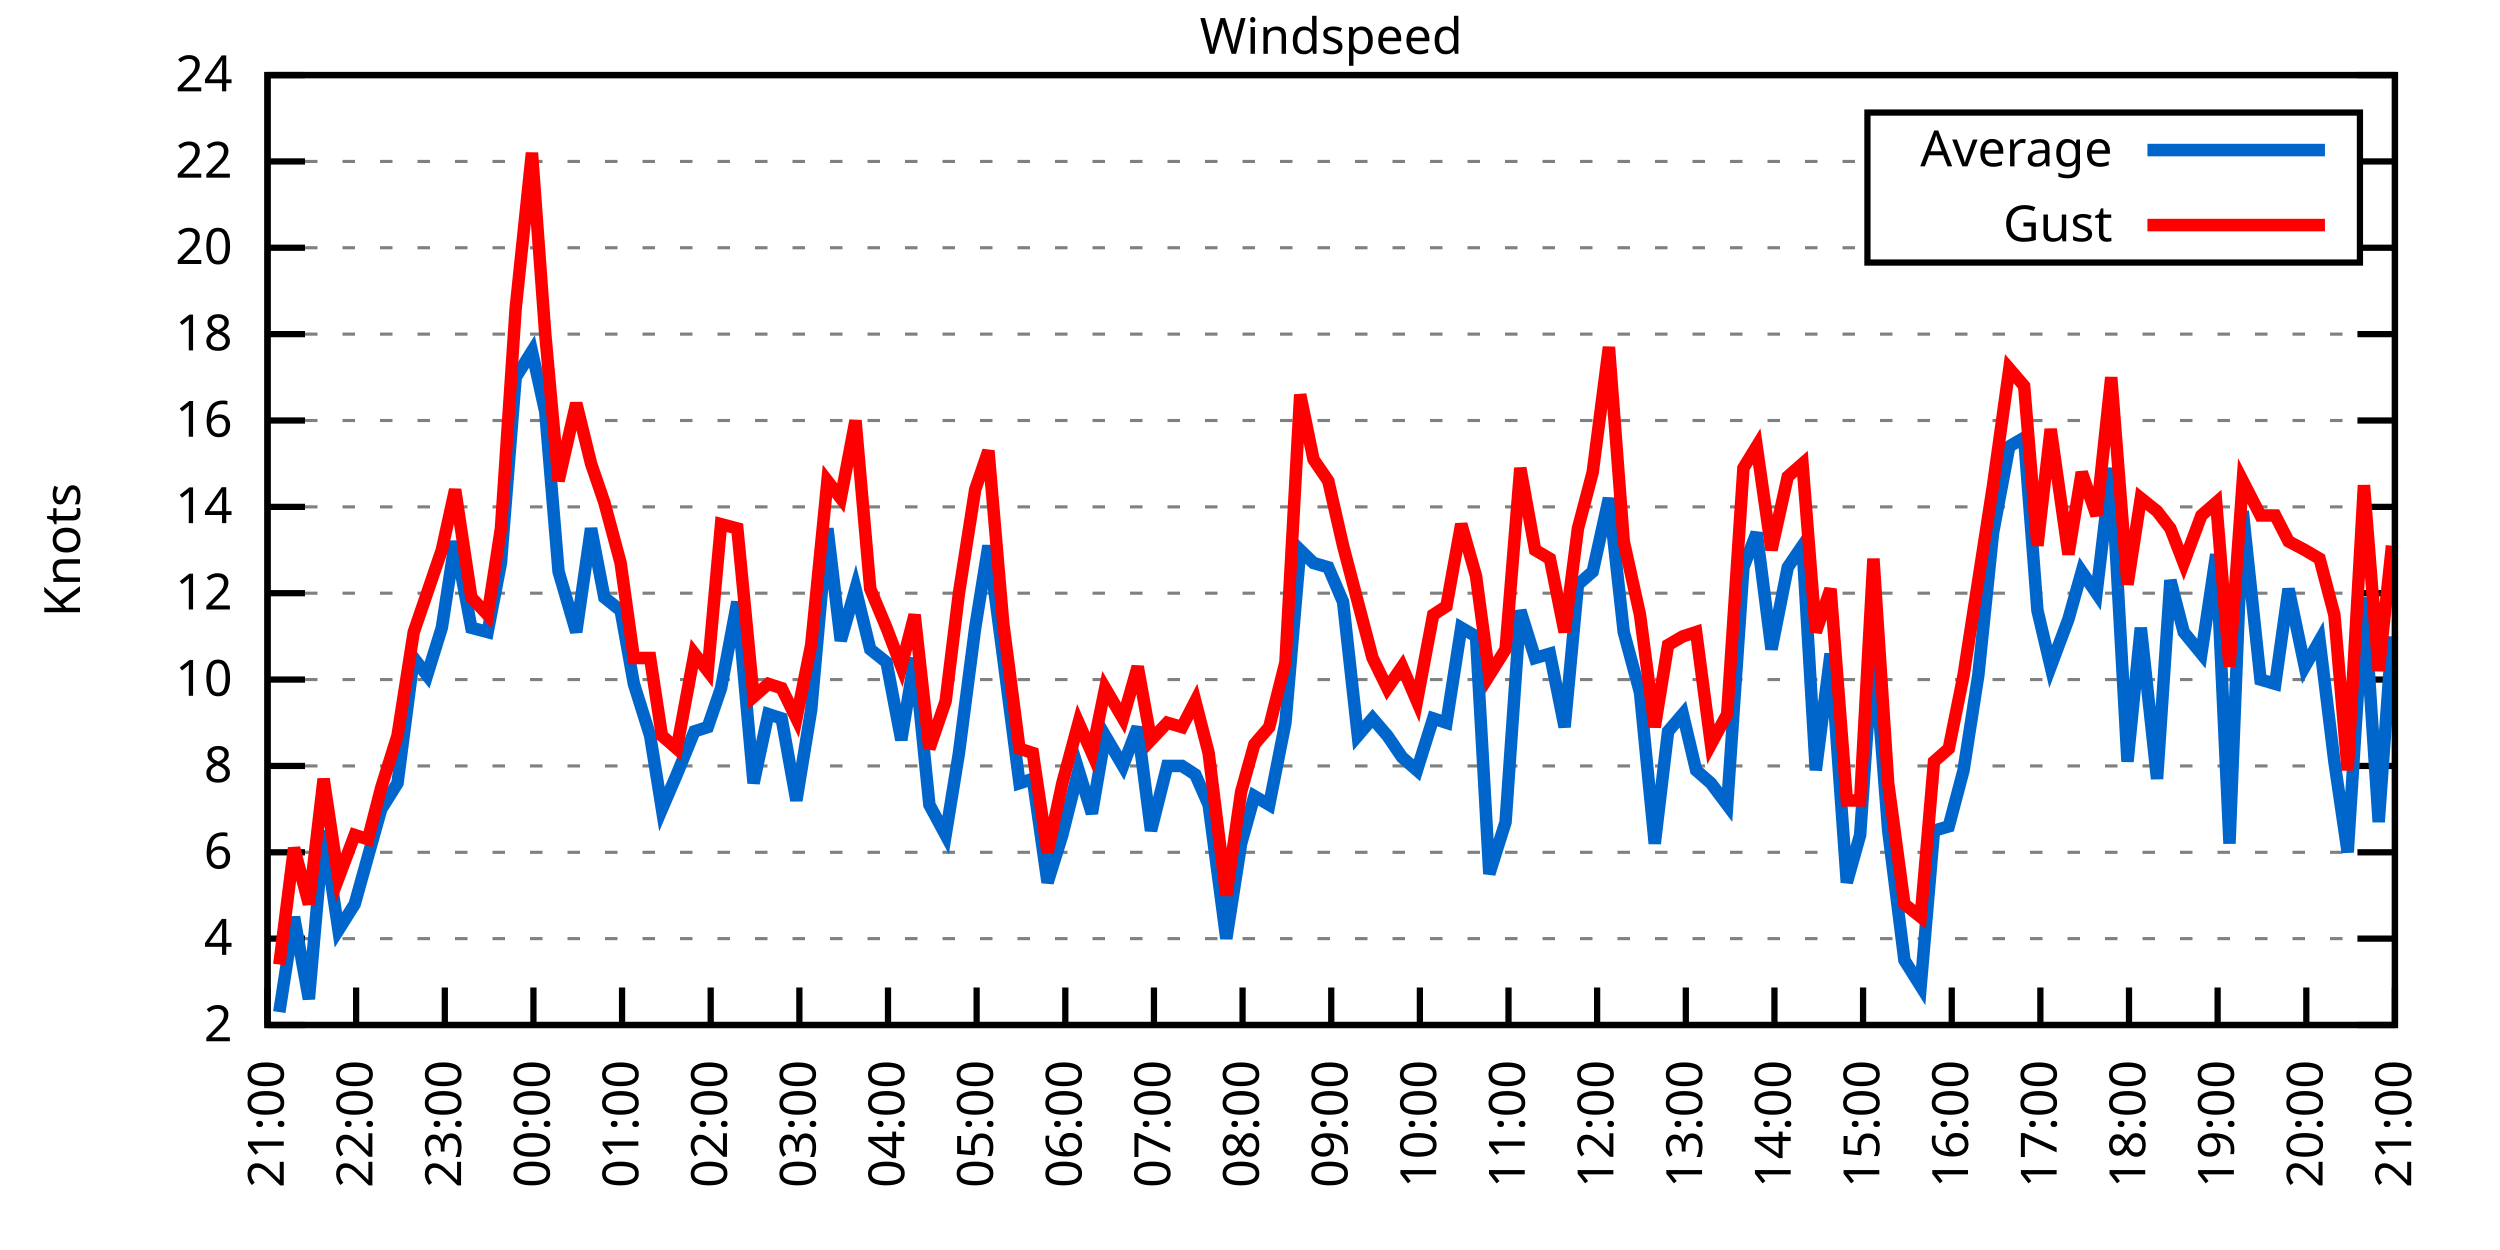
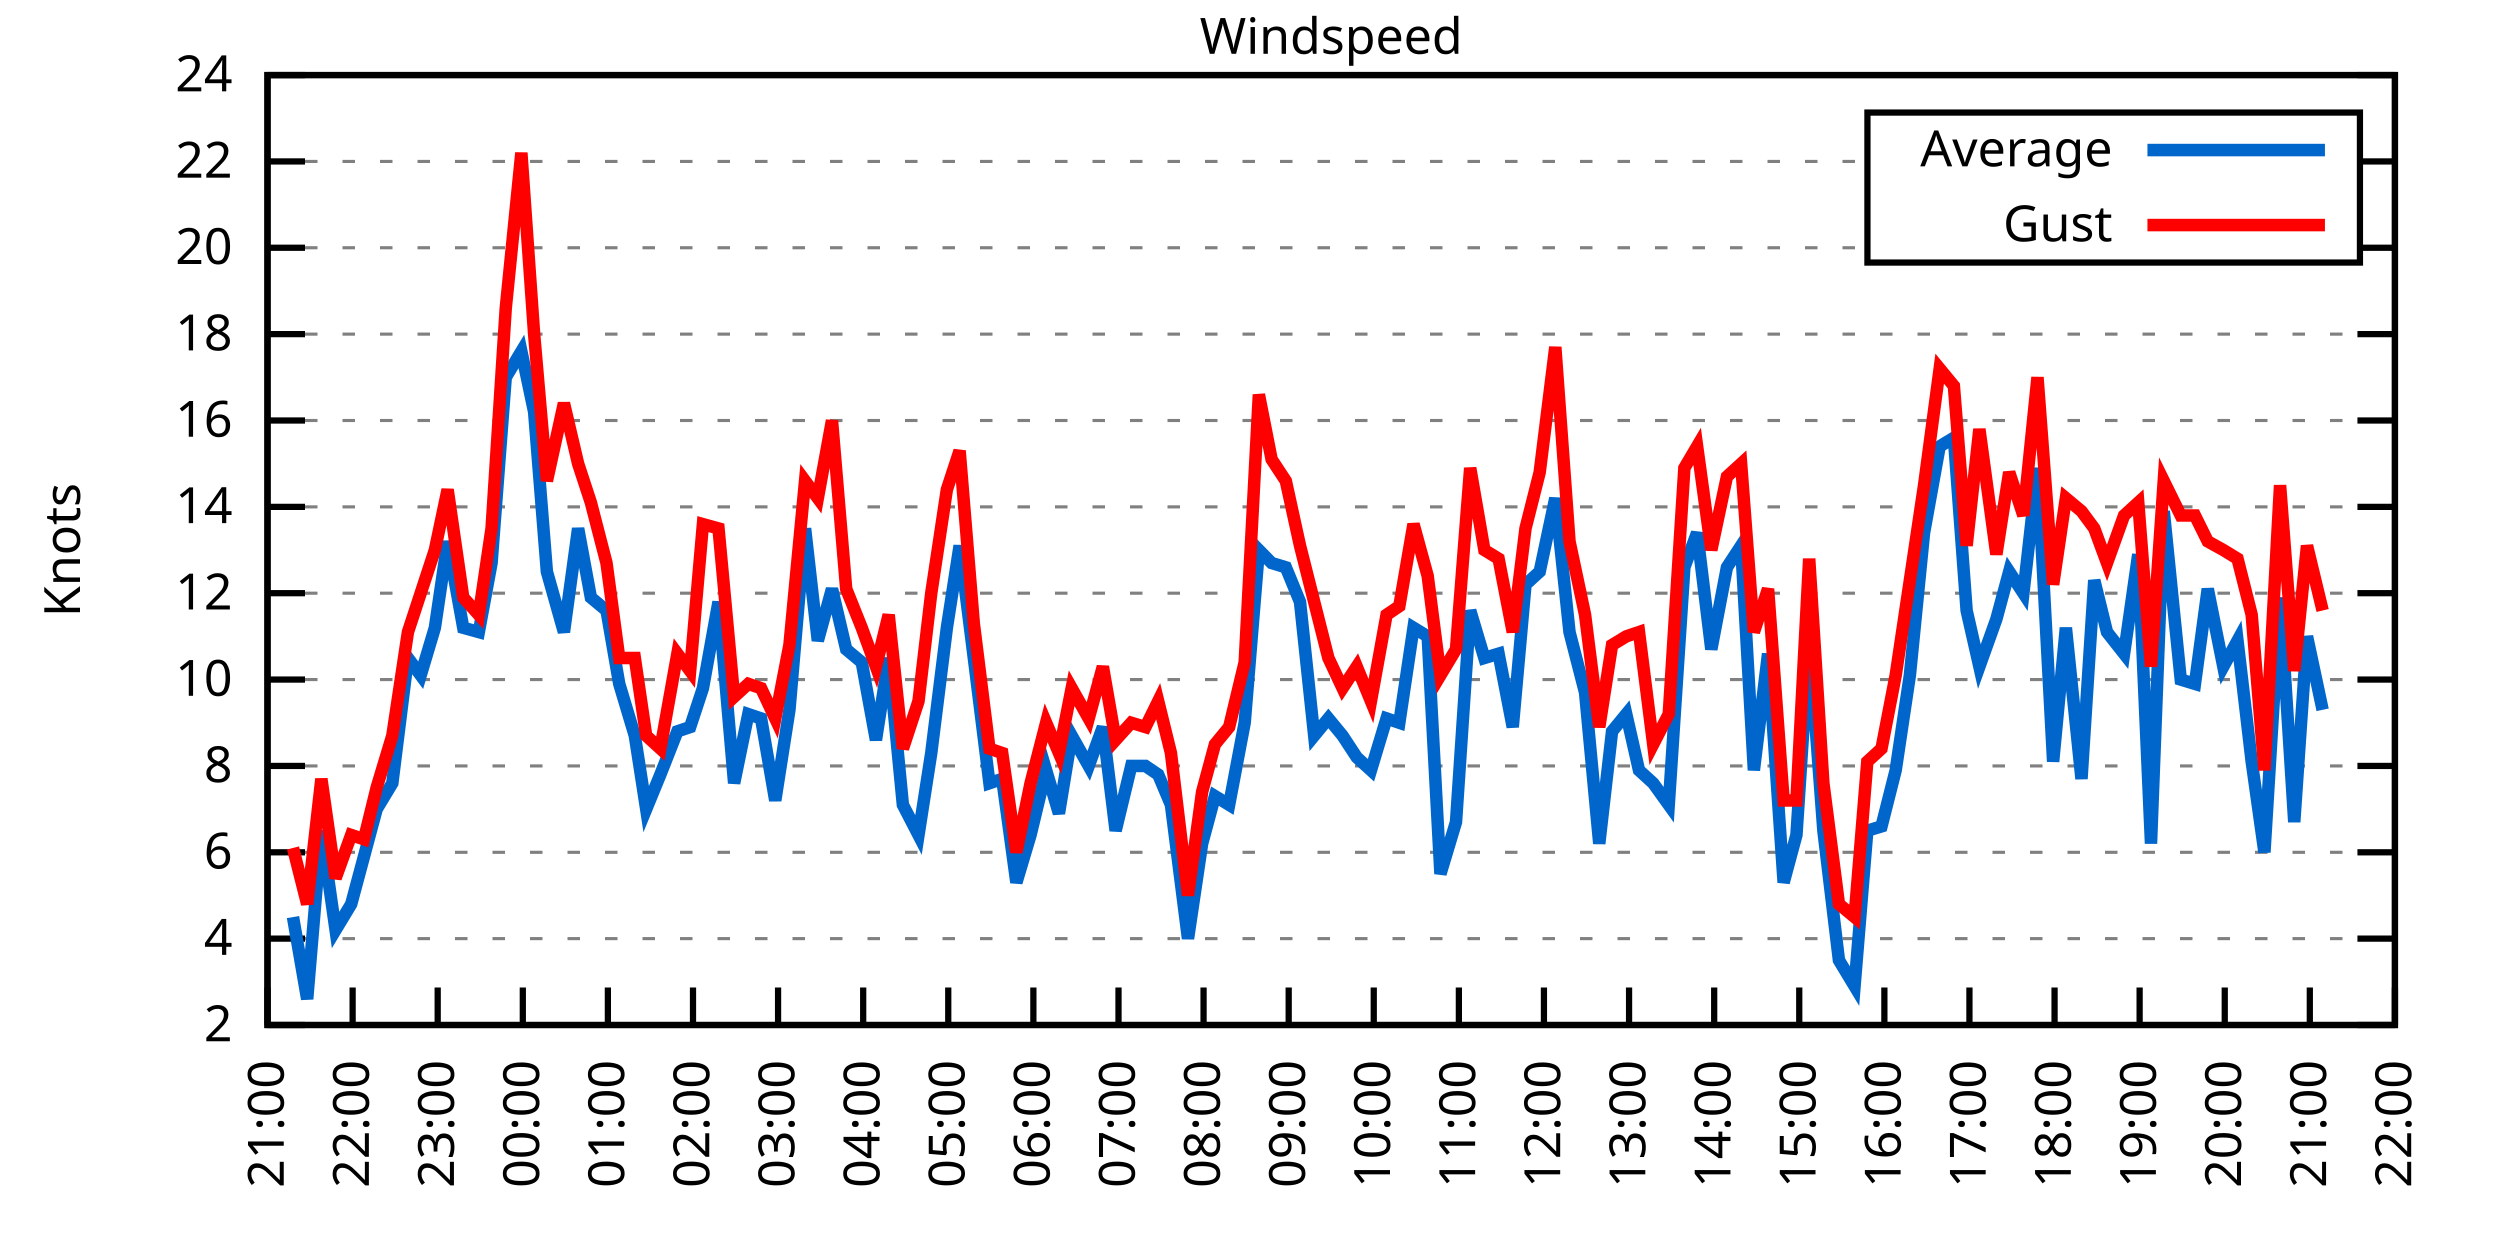
<svg xmlns="http://www.w3.org/2000/svg" xmlns:xlink="http://www.w3.org/1999/xlink" width="400" height="200" viewBox="0 0 400 200">
  <g id="gnuplot_canvas">
    <rect x="0" y="0" width="400" height="200" fill="none" />
    <defs>
      <circle id="gpDot" r="0.5" stroke-width="0.5" stroke="currentColor" />
      <path id="gpPt0" stroke-width="0.333" stroke="currentColor" d="M-1,0 h2 M0,-1 v2" />
      <path id="gpPt1" stroke-width="0.333" stroke="currentColor" d="M-1,-1 L1,1 M1,-1 L-1,1" />
      <path id="gpPt2" stroke-width="0.333" stroke="currentColor" d="M-1,0 L1,0 M0,-1 L0,1 M-1,-1 L1,1 M-1,1 L1,-1" />
      <rect id="gpPt3" stroke-width="0.333" stroke="currentColor" x="-1" y="-1" width="2" height="2" />
      <rect id="gpPt4" stroke-width="0.333" stroke="currentColor" fill="currentColor" x="-1" y="-1" width="2" height="2" />
      <circle id="gpPt5" stroke-width="0.333" stroke="currentColor" cx="0" cy="0" r="1" />
      <use xlink:href="#gpPt5" id="gpPt6" fill="currentColor" stroke="none" />
      <path id="gpPt7" stroke-width="0.333" stroke="currentColor" d="M0,-1.33 L-1.33,0.67 L1.33,0.67 z" />
      <use xlink:href="#gpPt7" id="gpPt8" fill="currentColor" stroke="none" />
      <use xlink:href="#gpPt7" id="gpPt9" stroke="currentColor" transform="rotate(180)" />
      <use xlink:href="#gpPt9" id="gpPt10" fill="currentColor" stroke="none" />
      <use xlink:href="#gpPt3" id="gpPt11" stroke="currentColor" transform="rotate(45)" />
      <use xlink:href="#gpPt11" id="gpPt12" fill="currentColor" stroke="none" />
      <path id="gpPt13" stroke-width="0.333" stroke="currentColor" d="M0,1.330 L1.265,0.411 L0.782,-1.067 L-0.782,-1.076 L-1.265,0.411 z" />
      <use xlink:href="#gpPt13" id="gpPt14" fill="currentColor" stroke="none" />
      <filter id="textbox" filterUnits="objectBoundingBox" x="0" y="0" height="1" width="1">
        <feFlood flood-color="white" flood-opacity="1" result="bgnd" />
        <feComposite in="SourceGraphic" in2="bgnd" operator="atop" />
      </filter>
      <filter id="greybox" filterUnits="objectBoundingBox" x="0" y="0" height="1" width="1">
        <feFlood flood-color="lightgrey" flood-opacity="1" result="grey" />
        <feComposite in="SourceGraphic" in2="grey" operator="atop" />
      </filter>
    </defs>
    <g fill="none" color="white" stroke="currentColor" stroke-width="1.00" stroke-linecap="butt" stroke-linejoin="miter">
</g>
    <g fill="none" color="black" stroke="currentColor" stroke-width="1.00" stroke-linecap="butt" stroke-linejoin="miter">
      <g stroke="none" shape-rendering="crispEdges">
        <polygon fill="rgb(255, 255, 255)" points="42.80,164.00 383.18,164.00 383.18,12.02 42.80,12.02 " />
      </g>
    </g>
    <g fill="none" color="black" stroke="currentColor" stroke-width="1.00" stroke-linecap="butt" stroke-linejoin="miter">
</g>
    <g fill="none" color="black" stroke="black" stroke-width="0.50" stroke-linecap="butt" stroke-linejoin="miter">
</g>
    <g fill="none" color="gray" stroke="currentColor" stroke-width="0.50" stroke-linecap="butt" stroke-linejoin="miter">
      <path stroke="gray" stroke-dasharray="2,4" class="gridline" d="M42.80,164.00 L383.19,164.00  " />
    </g>
    <g fill="none" color="gray" stroke="gray" stroke-width="1.00" stroke-linecap="butt" stroke-linejoin="miter">
</g>
    <g fill="none" color="black" stroke="currentColor" stroke-width="1.00" stroke-linecap="butt" stroke-linejoin="miter">
      <path stroke="black" d="M42.80,164.00 L48.80,164.00 M383.19,164.00 L377.19,164.00  " />
      <g transform="translate(37.20,166.60)" stroke="none" fill="black" font-family="Sans" font-size="8.00" text-anchor="end">
        <text>
          <tspan font-family="Sans"> 2</tspan>
        </text>
      </g>
    </g>
    <g fill="none" color="black" stroke="currentColor" stroke-width="1.00" stroke-linecap="butt" stroke-linejoin="miter">
</g>
    <g fill="none" color="black" stroke="black" stroke-width="0.50" stroke-linecap="butt" stroke-linejoin="miter">
</g>
    <g fill="none" color="gray" stroke="currentColor" stroke-width="0.50" stroke-linecap="butt" stroke-linejoin="miter">
      <path stroke="gray" stroke-dasharray="2,4" class="gridline" d="M42.80,150.18 L383.19,150.18  " />
    </g>
    <g fill="none" color="gray" stroke="gray" stroke-width="1.00" stroke-linecap="butt" stroke-linejoin="miter">
</g>
    <g fill="none" color="black" stroke="currentColor" stroke-width="1.00" stroke-linecap="butt" stroke-linejoin="miter">
      <path stroke="black" d="M42.80,150.18 L48.80,150.18 M383.19,150.18 L377.19,150.18  " />
      <g transform="translate(37.20,152.78)" stroke="none" fill="black" font-family="Sans" font-size="8.00" text-anchor="end">
        <text>
          <tspan font-family="Sans"> 4</tspan>
        </text>
      </g>
    </g>
    <g fill="none" color="black" stroke="currentColor" stroke-width="1.00" stroke-linecap="butt" stroke-linejoin="miter">
</g>
    <g fill="none" color="black" stroke="black" stroke-width="0.50" stroke-linecap="butt" stroke-linejoin="miter">
</g>
    <g fill="none" color="gray" stroke="currentColor" stroke-width="0.50" stroke-linecap="butt" stroke-linejoin="miter">
      <path stroke="gray" stroke-dasharray="2,4" class="gridline" d="M42.80,136.37 L383.19,136.37  " />
    </g>
    <g fill="none" color="gray" stroke="gray" stroke-width="1.00" stroke-linecap="butt" stroke-linejoin="miter">
</g>
    <g fill="none" color="black" stroke="currentColor" stroke-width="1.00" stroke-linecap="butt" stroke-linejoin="miter">
      <path stroke="black" d="M42.80,136.37 L48.80,136.37 M383.19,136.37 L377.19,136.37  " />
      <g transform="translate(37.20,138.97)" stroke="none" fill="black" font-family="Sans" font-size="8.00" text-anchor="end">
        <text>
          <tspan font-family="Sans"> 6</tspan>
        </text>
      </g>
    </g>
    <g fill="none" color="black" stroke="currentColor" stroke-width="1.00" stroke-linecap="butt" stroke-linejoin="miter">
</g>
    <g fill="none" color="black" stroke="black" stroke-width="0.50" stroke-linecap="butt" stroke-linejoin="miter">
</g>
    <g fill="none" color="gray" stroke="currentColor" stroke-width="0.50" stroke-linecap="butt" stroke-linejoin="miter">
      <path stroke="gray" stroke-dasharray="2,4" class="gridline" d="M42.80,122.55 L383.19,122.55  " />
    </g>
    <g fill="none" color="gray" stroke="gray" stroke-width="1.00" stroke-linecap="butt" stroke-linejoin="miter">
</g>
    <g fill="none" color="black" stroke="currentColor" stroke-width="1.00" stroke-linecap="butt" stroke-linejoin="miter">
      <path stroke="black" d="M42.80,122.55 L48.80,122.55 M383.19,122.55 L377.19,122.55  " />
      <g transform="translate(37.20,125.15)" stroke="none" fill="black" font-family="Sans" font-size="8.00" text-anchor="end">
        <text>
          <tspan font-family="Sans"> 8</tspan>
        </text>
      </g>
    </g>
    <g fill="none" color="black" stroke="currentColor" stroke-width="1.00" stroke-linecap="butt" stroke-linejoin="miter">
</g>
    <g fill="none" color="black" stroke="black" stroke-width="0.50" stroke-linecap="butt" stroke-linejoin="miter">
</g>
    <g fill="none" color="gray" stroke="currentColor" stroke-width="0.50" stroke-linecap="butt" stroke-linejoin="miter">
      <path stroke="gray" stroke-dasharray="2,4" class="gridline" d="M42.80,108.73 L383.19,108.73  " />
    </g>
    <g fill="none" color="gray" stroke="gray" stroke-width="1.00" stroke-linecap="butt" stroke-linejoin="miter">
</g>
    <g fill="none" color="black" stroke="currentColor" stroke-width="1.00" stroke-linecap="butt" stroke-linejoin="miter">
      <path stroke="black" d="M42.80,108.73 L48.80,108.73 M383.19,108.73 L377.19,108.73  " />
      <g transform="translate(37.20,111.33)" stroke="none" fill="black" font-family="Sans" font-size="8.00" text-anchor="end">
        <text>
          <tspan font-family="Sans"> 10</tspan>
        </text>
      </g>
    </g>
    <g fill="none" color="black" stroke="currentColor" stroke-width="1.00" stroke-linecap="butt" stroke-linejoin="miter">
</g>
    <g fill="none" color="black" stroke="black" stroke-width="0.50" stroke-linecap="butt" stroke-linejoin="miter">
</g>
    <g fill="none" color="gray" stroke="currentColor" stroke-width="0.50" stroke-linecap="butt" stroke-linejoin="miter">
      <path stroke="gray" stroke-dasharray="2,4" class="gridline" d="M42.80,94.91 L383.19,94.91  " />
    </g>
    <g fill="none" color="gray" stroke="gray" stroke-width="1.00" stroke-linecap="butt" stroke-linejoin="miter">
</g>
    <g fill="none" color="black" stroke="currentColor" stroke-width="1.00" stroke-linecap="butt" stroke-linejoin="miter">
      <path stroke="black" d="M42.80,94.91 L48.80,94.91 M383.19,94.91 L377.19,94.91  " />
      <g transform="translate(37.20,97.51)" stroke="none" fill="black" font-family="Sans" font-size="8.00" text-anchor="end">
        <text>
          <tspan font-family="Sans"> 12</tspan>
        </text>
      </g>
    </g>
    <g fill="none" color="black" stroke="currentColor" stroke-width="1.00" stroke-linecap="butt" stroke-linejoin="miter">
</g>
    <g fill="none" color="black" stroke="black" stroke-width="0.50" stroke-linecap="butt" stroke-linejoin="miter">
</g>
    <g fill="none" color="gray" stroke="currentColor" stroke-width="0.50" stroke-linecap="butt" stroke-linejoin="miter">
      <path stroke="gray" stroke-dasharray="2,4" class="gridline" d="M42.80,81.10 L383.19,81.10  " />
    </g>
    <g fill="none" color="gray" stroke="gray" stroke-width="1.00" stroke-linecap="butt" stroke-linejoin="miter">
</g>
    <g fill="none" color="black" stroke="currentColor" stroke-width="1.00" stroke-linecap="butt" stroke-linejoin="miter">
      <path stroke="black" d="M42.80,81.10 L48.80,81.10 M383.19,81.10 L377.19,81.10  " />
      <g transform="translate(37.20,83.70)" stroke="none" fill="black" font-family="Sans" font-size="8.00" text-anchor="end">
        <text>
          <tspan font-family="Sans"> 14</tspan>
        </text>
      </g>
    </g>
    <g fill="none" color="black" stroke="currentColor" stroke-width="1.00" stroke-linecap="butt" stroke-linejoin="miter">
</g>
    <g fill="none" color="black" stroke="black" stroke-width="0.50" stroke-linecap="butt" stroke-linejoin="miter">
</g>
    <g fill="none" color="gray" stroke="currentColor" stroke-width="0.50" stroke-linecap="butt" stroke-linejoin="miter">
      <path stroke="gray" stroke-dasharray="2,4" class="gridline" d="M42.80,67.28 L383.19,67.28  " />
    </g>
    <g fill="none" color="gray" stroke="gray" stroke-width="1.00" stroke-linecap="butt" stroke-linejoin="miter">
</g>
    <g fill="none" color="black" stroke="currentColor" stroke-width="1.00" stroke-linecap="butt" stroke-linejoin="miter">
      <path stroke="black" d="M42.80,67.28 L48.80,67.28 M383.19,67.28 L377.19,67.28  " />
      <g transform="translate(37.20,69.88)" stroke="none" fill="black" font-family="Sans" font-size="8.00" text-anchor="end">
        <text>
          <tspan font-family="Sans"> 16</tspan>
        </text>
      </g>
    </g>
    <g fill="none" color="black" stroke="currentColor" stroke-width="1.00" stroke-linecap="butt" stroke-linejoin="miter">
</g>
    <g fill="none" color="black" stroke="black" stroke-width="0.50" stroke-linecap="butt" stroke-linejoin="miter">
</g>
    <g fill="none" color="gray" stroke="currentColor" stroke-width="0.50" stroke-linecap="butt" stroke-linejoin="miter">
      <path stroke="gray" stroke-dasharray="2,4" class="gridline" d="M42.80,53.46 L383.19,53.46  " />
    </g>
    <g fill="none" color="gray" stroke="gray" stroke-width="1.00" stroke-linecap="butt" stroke-linejoin="miter">
</g>
    <g fill="none" color="black" stroke="currentColor" stroke-width="1.00" stroke-linecap="butt" stroke-linejoin="miter">
      <path stroke="black" d="M42.80,53.46 L48.80,53.46 M383.19,53.46 L377.19,53.46  " />
      <g transform="translate(37.20,56.06)" stroke="none" fill="black" font-family="Sans" font-size="8.00" text-anchor="end">
        <text>
          <tspan font-family="Sans"> 18</tspan>
        </text>
      </g>
    </g>
    <g fill="none" color="black" stroke="currentColor" stroke-width="1.00" stroke-linecap="butt" stroke-linejoin="miter">
</g>
    <g fill="none" color="black" stroke="black" stroke-width="0.50" stroke-linecap="butt" stroke-linejoin="miter">
</g>
    <g fill="none" color="gray" stroke="currentColor" stroke-width="0.50" stroke-linecap="butt" stroke-linejoin="miter">
      <path stroke="gray" stroke-dasharray="2,4" class="gridline" d="M42.80,39.64 L298.79,39.64 M377.59,39.64 L383.19,39.64  " />
    </g>
    <g fill="none" color="gray" stroke="gray" stroke-width="1.00" stroke-linecap="butt" stroke-linejoin="miter">
</g>
    <g fill="none" color="black" stroke="currentColor" stroke-width="1.00" stroke-linecap="butt" stroke-linejoin="miter">
      <path stroke="black" d="M42.80,39.64 L48.80,39.64 M383.19,39.64 L377.19,39.64  " />
      <g transform="translate(37.20,42.24)" stroke="none" fill="black" font-family="Sans" font-size="8.00" text-anchor="end">
        <text>
          <tspan font-family="Sans"> 20</tspan>
        </text>
      </g>
    </g>
    <g fill="none" color="black" stroke="currentColor" stroke-width="1.00" stroke-linecap="butt" stroke-linejoin="miter">
</g>
    <g fill="none" color="black" stroke="black" stroke-width="0.50" stroke-linecap="butt" stroke-linejoin="miter">
</g>
    <g fill="none" color="gray" stroke="currentColor" stroke-width="0.50" stroke-linecap="butt" stroke-linejoin="miter">
      <path stroke="gray" stroke-dasharray="2,4" class="gridline" d="M42.80,25.83 L298.79,25.83 M377.59,25.83 L383.19,25.83  " />
    </g>
    <g fill="none" color="gray" stroke="gray" stroke-width="1.00" stroke-linecap="butt" stroke-linejoin="miter">
</g>
    <g fill="none" color="black" stroke="currentColor" stroke-width="1.00" stroke-linecap="butt" stroke-linejoin="miter">
      <path stroke="black" d="M42.80,25.83 L48.80,25.83 M383.19,25.83 L377.19,25.83  " />
      <g transform="translate(37.20,28.43)" stroke="none" fill="black" font-family="Sans" font-size="8.00" text-anchor="end">
        <text>
          <tspan font-family="Sans"> 22</tspan>
        </text>
      </g>
    </g>
    <g fill="none" color="black" stroke="currentColor" stroke-width="1.00" stroke-linecap="butt" stroke-linejoin="miter">
</g>
    <g fill="none" color="black" stroke="black" stroke-width="0.50" stroke-linecap="butt" stroke-linejoin="miter">
</g>
    <g fill="none" color="gray" stroke="currentColor" stroke-width="0.50" stroke-linecap="butt" stroke-linejoin="miter">
      <path stroke="gray" stroke-dasharray="2,4" class="gridline" d="M42.80,12.01 L383.19,12.01  " />
    </g>
    <g fill="none" color="gray" stroke="gray" stroke-width="1.00" stroke-linecap="butt" stroke-linejoin="miter">
</g>
    <g fill="none" color="black" stroke="currentColor" stroke-width="1.00" stroke-linecap="butt" stroke-linejoin="miter">
      <path stroke="black" d="M42.80,12.01 L48.80,12.01 M383.19,12.01 L377.19,12.01  " />
      <g transform="translate(37.20,14.61)" stroke="none" fill="black" font-family="Sans" font-size="8.00" text-anchor="end">
        <text>
          <tspan font-family="Sans"> 24</tspan>
        </text>
      </g>
    </g>
    <g fill="none" color="black" stroke="currentColor" stroke-width="1.00" stroke-linecap="butt" stroke-linejoin="miter">
      <path stroke="black" d="M42.80,164.00 L42.80,158.00  " />
      <g transform="translate(45.40,169.60) rotate(270.00)" stroke="none" fill="black" font-family="Sans" font-size="8.00" text-anchor="end">
        <text>
          <tspan font-family="Sans">21:00</tspan>
        </text>
      </g>
    </g>
    <g fill="none" color="black" stroke="currentColor" stroke-width="1.00" stroke-linecap="butt" stroke-linejoin="miter">
-       <path stroke="black" d="M56.98,164.00 L56.98,158.00  " />
-       <g transform="translate(59.58,169.60) rotate(270.00)" stroke="none" fill="black" font-family="Sans" font-size="8.00" text-anchor="end">
+       <path stroke="black" d="M56.42,164.00 L56.42,158.00  " />
+       <g transform="translate(59.02,169.60) rotate(270.00)" stroke="none" fill="black" font-family="Sans" font-size="8.00" text-anchor="end">
        <text>
          <tspan font-family="Sans">22:00</tspan>
        </text>
      </g>
    </g>
    <g fill="none" color="black" stroke="currentColor" stroke-width="1.00" stroke-linecap="butt" stroke-linejoin="miter">
-       <path stroke="black" d="M71.17,164.00 L71.17,158.00  " />
-       <g transform="translate(73.77,169.60) rotate(270.00)" stroke="none" fill="black" font-family="Sans" font-size="8.00" text-anchor="end">
+       <path stroke="black" d="M70.03,164.00 L70.03,158.00  " />
+       <g transform="translate(72.63,169.60) rotate(270.00)" stroke="none" fill="black" font-family="Sans" font-size="8.00" text-anchor="end">
        <text>
          <tspan font-family="Sans">23:00</tspan>
        </text>
      </g>
    </g>
    <g fill="none" color="black" stroke="currentColor" stroke-width="1.00" stroke-linecap="butt" stroke-linejoin="miter">
-       <path stroke="black" d="M85.35,164.00 L85.35,158.00  " />
-       <g transform="translate(87.95,169.60) rotate(270.00)" stroke="none" fill="black" font-family="Sans" font-size="8.00" text-anchor="end">
+       <path stroke="black" d="M83.65,164.00 L83.65,158.00  " />
+       <g transform="translate(86.25,169.60) rotate(270.00)" stroke="none" fill="black" font-family="Sans" font-size="8.00" text-anchor="end">
        <text>
          <tspan font-family="Sans">00:00</tspan>
        </text>
      </g>
    </g>
    <g fill="none" color="black" stroke="currentColor" stroke-width="1.00" stroke-linecap="butt" stroke-linejoin="miter">
-       <path stroke="black" d="M99.53,164.00 L99.53,158.00  " />
-       <g transform="translate(102.13,169.60) rotate(270.00)" stroke="none" fill="black" font-family="Sans" font-size="8.00" text-anchor="end">
+       <path stroke="black" d="M97.26,164.00 L97.26,158.00  " />
+       <g transform="translate(99.86,169.60) rotate(270.00)" stroke="none" fill="black" font-family="Sans" font-size="8.00" text-anchor="end">
        <text>
          <tspan font-family="Sans">01:00</tspan>
        </text>
      </g>
    </g>
    <g fill="none" color="black" stroke="currentColor" stroke-width="1.00" stroke-linecap="butt" stroke-linejoin="miter">
-       <path stroke="black" d="M113.71,164.00 L113.71,158.00  " />
-       <g transform="translate(116.31,169.60) rotate(270.00)" stroke="none" fill="black" font-family="Sans" font-size="8.00" text-anchor="end">
+       <path stroke="black" d="M110.88,164.00 L110.88,158.00  " />
+       <g transform="translate(113.48,169.60) rotate(270.00)" stroke="none" fill="black" font-family="Sans" font-size="8.00" text-anchor="end">
        <text>
          <tspan font-family="Sans">02:00</tspan>
        </text>
      </g>
    </g>
    <g fill="none" color="black" stroke="currentColor" stroke-width="1.00" stroke-linecap="butt" stroke-linejoin="miter">
-       <path stroke="black" d="M127.90,164.00 L127.90,158.00  " />
-       <g transform="translate(130.50,169.60) rotate(270.00)" stroke="none" fill="black" font-family="Sans" font-size="8.00" text-anchor="end">
+       <path stroke="black" d="M124.49,164.00 L124.49,158.00  " />
+       <g transform="translate(127.09,169.60) rotate(270.00)" stroke="none" fill="black" font-family="Sans" font-size="8.00" text-anchor="end">
        <text>
          <tspan font-family="Sans">03:00</tspan>
        </text>
      </g>
    </g>
    <g fill="none" color="black" stroke="currentColor" stroke-width="1.00" stroke-linecap="butt" stroke-linejoin="miter">
-       <path stroke="black" d="M142.08,164.00 L142.08,158.00  " />
-       <g transform="translate(144.68,169.60) rotate(270.00)" stroke="none" fill="black" font-family="Sans" font-size="8.00" text-anchor="end">
+       <path stroke="black" d="M138.11,164.00 L138.11,158.00  " />
+       <g transform="translate(140.71,169.60) rotate(270.00)" stroke="none" fill="black" font-family="Sans" font-size="8.00" text-anchor="end">
        <text>
          <tspan font-family="Sans">04:00</tspan>
        </text>
      </g>
    </g>
    <g fill="none" color="black" stroke="currentColor" stroke-width="1.00" stroke-linecap="butt" stroke-linejoin="miter">
-       <path stroke="black" d="M156.26,164.00 L156.26,158.00  " />
-       <g transform="translate(158.86,169.60) rotate(270.00)" stroke="none" fill="black" font-family="Sans" font-size="8.00" text-anchor="end">
+       <path stroke="black" d="M151.72,164.00 L151.72,158.00  " />
+       <g transform="translate(154.32,169.60) rotate(270.00)" stroke="none" fill="black" font-family="Sans" font-size="8.00" text-anchor="end">
        <text>
          <tspan font-family="Sans">05:00</tspan>
        </text>
      </g>
    </g>
    <g fill="none" color="black" stroke="currentColor" stroke-width="1.00" stroke-linecap="butt" stroke-linejoin="miter">
-       <path stroke="black" d="M170.45,164.00 L170.45,158.00  " />
-       <g transform="translate(173.05,169.60) rotate(270.00)" stroke="none" fill="black" font-family="Sans" font-size="8.00" text-anchor="end">
+       <path stroke="black" d="M165.34,164.00 L165.34,158.00  " />
+       <g transform="translate(167.94,169.60) rotate(270.00)" stroke="none" fill="black" font-family="Sans" font-size="8.00" text-anchor="end">
        <text>
          <tspan font-family="Sans">06:00</tspan>
        </text>
      </g>
    </g>
    <g fill="none" color="black" stroke="currentColor" stroke-width="1.00" stroke-linecap="butt" stroke-linejoin="miter">
-       <path stroke="black" d="M184.63,164.00 L184.63,158.00  " />
-       <g transform="translate(187.23,169.60) rotate(270.00)" stroke="none" fill="black" font-family="Sans" font-size="8.00" text-anchor="end">
+       <path stroke="black" d="M178.96,164.00 L178.96,158.00  " />
+       <g transform="translate(181.56,169.60) rotate(270.00)" stroke="none" fill="black" font-family="Sans" font-size="8.00" text-anchor="end">
        <text>
          <tspan font-family="Sans">07:00</tspan>
        </text>
      </g>
    </g>
    <g fill="none" color="black" stroke="currentColor" stroke-width="1.00" stroke-linecap="butt" stroke-linejoin="miter">
-       <path stroke="black" d="M198.81,164.00 L198.81,158.00  " />
-       <g transform="translate(201.41,169.60) rotate(270.00)" stroke="none" fill="black" font-family="Sans" font-size="8.00" text-anchor="end">
+       <path stroke="black" d="M192.57,164.00 L192.57,158.00  " />
+       <g transform="translate(195.17,169.60) rotate(270.00)" stroke="none" fill="black" font-family="Sans" font-size="8.00" text-anchor="end">
        <text>
          <tspan font-family="Sans">08:00</tspan>
        </text>
      </g>
    </g>
    <g fill="none" color="black" stroke="currentColor" stroke-width="1.00" stroke-linecap="butt" stroke-linejoin="miter">
-       <path stroke="black" d="M213.00,164.00 L213.00,158.00  " />
-       <g transform="translate(215.60,169.60) rotate(270.00)" stroke="none" fill="black" font-family="Sans" font-size="8.00" text-anchor="end">
+       <path stroke="black" d="M206.19,164.00 L206.19,158.00  " />
+       <g transform="translate(208.79,169.60) rotate(270.00)" stroke="none" fill="black" font-family="Sans" font-size="8.00" text-anchor="end">
        <text>
          <tspan font-family="Sans">09:00</tspan>
        </text>
      </g>
    </g>
    <g fill="none" color="black" stroke="currentColor" stroke-width="1.00" stroke-linecap="butt" stroke-linejoin="miter">
-       <path stroke="black" d="M227.18,164.00 L227.18,158.00  " />
-       <g transform="translate(229.78,169.60) rotate(270.00)" stroke="none" fill="black" font-family="Sans" font-size="8.00" text-anchor="end">
+       <path stroke="black" d="M219.80,164.00 L219.80,158.00  " />
+       <g transform="translate(222.40,169.60) rotate(270.00)" stroke="none" fill="black" font-family="Sans" font-size="8.00" text-anchor="end">
        <text>
          <tspan font-family="Sans">10:00</tspan>
        </text>
      </g>
    </g>
    <g fill="none" color="black" stroke="currentColor" stroke-width="1.00" stroke-linecap="butt" stroke-linejoin="miter">
-       <path stroke="black" d="M241.36,164.00 L241.36,158.00  " />
-       <g transform="translate(243.96,169.60) rotate(270.00)" stroke="none" fill="black" font-family="Sans" font-size="8.00" text-anchor="end">
+       <path stroke="black" d="M233.42,164.00 L233.42,158.00  " />
+       <g transform="translate(236.02,169.60) rotate(270.00)" stroke="none" fill="black" font-family="Sans" font-size="8.00" text-anchor="end">
        <text>
          <tspan font-family="Sans">11:00</tspan>
        </text>
      </g>
    </g>
    <g fill="none" color="black" stroke="currentColor" stroke-width="1.00" stroke-linecap="butt" stroke-linejoin="miter">
-       <path stroke="black" d="M255.54,164.00 L255.54,158.00  " />
-       <g transform="translate(258.14,169.60) rotate(270.00)" stroke="none" fill="black" font-family="Sans" font-size="8.00" text-anchor="end">
+       <path stroke="black" d="M247.03,164.00 L247.03,158.00  " />
+       <g transform="translate(249.63,169.60) rotate(270.00)" stroke="none" fill="black" font-family="Sans" font-size="8.00" text-anchor="end">
        <text>
          <tspan font-family="Sans">12:00</tspan>
        </text>
      </g>
    </g>
    <g fill="none" color="black" stroke="currentColor" stroke-width="1.00" stroke-linecap="butt" stroke-linejoin="miter">
-       <path stroke="black" d="M269.73,164.00 L269.73,158.00  " />
-       <g transform="translate(272.33,169.60) rotate(270.00)" stroke="none" fill="black" font-family="Sans" font-size="8.00" text-anchor="end">
+       <path stroke="black" d="M260.65,164.00 L260.65,158.00  " />
+       <g transform="translate(263.25,169.60) rotate(270.00)" stroke="none" fill="black" font-family="Sans" font-size="8.00" text-anchor="end">
        <text>
          <tspan font-family="Sans">13:00</tspan>
        </text>
      </g>
    </g>
    <g fill="none" color="black" stroke="currentColor" stroke-width="1.00" stroke-linecap="butt" stroke-linejoin="miter">
-       <path stroke="black" d="M283.91,164.00 L283.91,158.00  " />
-       <g transform="translate(286.51,169.60) rotate(270.00)" stroke="none" fill="black" font-family="Sans" font-size="8.00" text-anchor="end">
+       <path stroke="black" d="M274.27,164.00 L274.27,158.00  " />
+       <g transform="translate(276.87,169.60) rotate(270.00)" stroke="none" fill="black" font-family="Sans" font-size="8.00" text-anchor="end">
        <text>
          <tspan font-family="Sans">14:00</tspan>
        </text>
      </g>
    </g>
    <g fill="none" color="black" stroke="currentColor" stroke-width="1.00" stroke-linecap="butt" stroke-linejoin="miter">
-       <path stroke="black" d="M298.09,164.00 L298.09,158.00  " />
-       <g transform="translate(300.69,169.60) rotate(270.00)" stroke="none" fill="black" font-family="Sans" font-size="8.00" text-anchor="end">
+       <path stroke="black" d="M287.88,164.00 L287.88,158.00  " />
+       <g transform="translate(290.48,169.60) rotate(270.00)" stroke="none" fill="black" font-family="Sans" font-size="8.00" text-anchor="end">
        <text>
          <tspan font-family="Sans">15:00</tspan>
        </text>
      </g>
    </g>
    <g fill="none" color="black" stroke="currentColor" stroke-width="1.00" stroke-linecap="butt" stroke-linejoin="miter">
-       <path stroke="black" d="M312.28,164.00 L312.28,158.00  " />
-       <g transform="translate(314.88,169.60) rotate(270.00)" stroke="none" fill="black" font-family="Sans" font-size="8.00" text-anchor="end">
+       <path stroke="black" d="M301.50,164.00 L301.50,158.00  " />
+       <g transform="translate(304.10,169.60) rotate(270.00)" stroke="none" fill="black" font-family="Sans" font-size="8.00" text-anchor="end">
        <text>
          <tspan font-family="Sans">16:00</tspan>
        </text>
      </g>
    </g>
    <g fill="none" color="black" stroke="currentColor" stroke-width="1.00" stroke-linecap="butt" stroke-linejoin="miter">
-       <path stroke="black" d="M326.46,164.00 L326.46,158.00  " />
-       <g transform="translate(329.06,169.60) rotate(270.00)" stroke="none" fill="black" font-family="Sans" font-size="8.00" text-anchor="end">
+       <path stroke="black" d="M315.11,164.00 L315.11,158.00  " />
+       <g transform="translate(317.71,169.60) rotate(270.00)" stroke="none" fill="black" font-family="Sans" font-size="8.00" text-anchor="end">
        <text>
          <tspan font-family="Sans">17:00</tspan>
        </text>
      </g>
    </g>
    <g fill="none" color="black" stroke="currentColor" stroke-width="1.00" stroke-linecap="butt" stroke-linejoin="miter">
-       <path stroke="black" d="M340.64,164.00 L340.64,158.00  " />
-       <g transform="translate(343.24,169.60) rotate(270.00)" stroke="none" fill="black" font-family="Sans" font-size="8.00" text-anchor="end">
+       <path stroke="black" d="M328.73,164.00 L328.73,158.00  " />
+       <g transform="translate(331.33,169.60) rotate(270.00)" stroke="none" fill="black" font-family="Sans" font-size="8.00" text-anchor="end">
        <text>
          <tspan font-family="Sans">18:00</tspan>
        </text>
      </g>
    </g>
    <g fill="none" color="black" stroke="currentColor" stroke-width="1.00" stroke-linecap="butt" stroke-linejoin="miter">
-       <path stroke="black" d="M354.82,164.00 L354.82,158.00  " />
-       <g transform="translate(357.42,169.60) rotate(270.00)" stroke="none" fill="black" font-family="Sans" font-size="8.00" text-anchor="end">
+       <path stroke="black" d="M342.34,164.00 L342.34,158.00  " />
+       <g transform="translate(344.94,169.60) rotate(270.00)" stroke="none" fill="black" font-family="Sans" font-size="8.00" text-anchor="end">
        <text>
          <tspan font-family="Sans">19:00</tspan>
        </text>
      </g>
    </g>
    <g fill="none" color="black" stroke="currentColor" stroke-width="1.00" stroke-linecap="butt" stroke-linejoin="miter">
-       <path stroke="black" d="M369.01,164.00 L369.01,158.00  " />
-       <g transform="translate(371.61,169.60) rotate(270.00)" stroke="none" fill="black" font-family="Sans" font-size="8.00" text-anchor="end">
+       <path stroke="black" d="M355.96,164.00 L355.96,158.00  " />
+       <g transform="translate(358.56,169.60) rotate(270.00)" stroke="none" fill="black" font-family="Sans" font-size="8.00" text-anchor="end">
        <text>
          <tspan font-family="Sans">20:00</tspan>
+         </text>
+       </g>
+     </g>
+     <g fill="none" color="black" stroke="currentColor" stroke-width="1.00" stroke-linecap="butt" stroke-linejoin="miter">
+       <path stroke="black" d="M369.57,164.00 L369.57,158.00  " />
+       <g transform="translate(372.17,169.60) rotate(270.00)" stroke="none" fill="black" font-family="Sans" font-size="8.00" text-anchor="end">
+         <text>
+           <tspan font-family="Sans">21:00</tspan>
        </text>
      </g>
    </g>
    <g fill="none" color="black" stroke="currentColor" stroke-width="1.00" stroke-linecap="butt" stroke-linejoin="miter">
      <path stroke="black" d="M383.19,164.00 L383.19,158.00  " />
      <g transform="translate(385.79,169.60) rotate(270.00)" stroke="none" fill="black" font-family="Sans" font-size="8.00" text-anchor="end">
        <text>
-           <tspan font-family="Sans">21:00</tspan>
+           <tspan font-family="Sans">22:00</tspan>
        </text>
      </g>
    </g>
    <g fill="none" color="black" stroke="currentColor" stroke-width="1.00" stroke-linecap="butt" stroke-linejoin="miter">
</g>
    <g fill="none" color="black" stroke="currentColor" stroke-width="1.00" stroke-linecap="butt" stroke-linejoin="miter">
      <path stroke="black" d="M42.80,12.01 L42.80,164.00 L383.19,164.00 L383.19,12.01 L42.80,12.01 Z  " />
    </g>
    <g fill="none" color="black" stroke="currentColor" stroke-width="1.00" stroke-linecap="butt" stroke-linejoin="miter">
</g>
    <g fill="none" color="black" stroke="currentColor" stroke-width="1.00" stroke-linecap="butt" stroke-linejoin="miter">
      <path stroke="black" d="M298.79,42.01 L298.79,18.01 L377.59,18.01 L377.59,42.01 L298.79,42.01 Z  " />
    </g>
    <g id="Windspeed_plot_1">
      <g fill="none" color="white" stroke="black" stroke-width="2.00" stroke-linecap="butt" stroke-linejoin="miter">
</g>
      <g fill="none" color="black" stroke="currentColor" stroke-width="2.00" stroke-linecap="butt" stroke-linejoin="miter">
        <g transform="translate(337.99,26.61)" stroke="none" fill="black" font-family="Sans" font-size="8.00" text-anchor="end">
          <text>
            <tspan font-family="Sans">Average</tspan>
          </text>
        </g>
      </g>
      <g fill="none" color="black" stroke="currentColor" stroke-width="2.00" stroke-linecap="butt" stroke-linejoin="miter">
-         <path stroke="rgb(  0, 102, 204)" d="M343.59,24.01 L371.99,24.01 M44.69,161.93 L47.05,146.73 L49.42,159.85 L51.78,132.91 L54.15,148.80 L56.75,144.66   L58.87,137.06 L61.00,129.46 L63.60,125.31 L66.20,105.28 L68.33,108.04 L70.69,100.44 L72.82,86.62 L75.42,100.44   L78.02,101.13 L80.15,90.08 L82.51,60.37 L85.11,56.23 L87.24,65.90 L89.37,91.46 L92.20,101.13 L94.57,84.55   L96.70,95.60 L99.30,97.68 L101.42,109.42 L104.02,117.71 L105.91,129.46 L108.28,123.93 L111.11,117.02 L113.24,116.33   L115.37,110.11 L117.97,96.30 L120.57,125.31 L122.93,114.26 L125.06,114.95 L127.42,128.08 L129.79,113.57 L132.39,84.55   L134.52,102.51 L136.88,94.22 L139.24,103.89 L141.84,105.97 L144.21,118.40 L146.34,105.28 L148.70,128.77 L151.30,133.60   L153.43,120.48 L156.03,100.44 L158.15,87.31 L160.52,105.28 L163.12,125.31 L165.25,124.62 L167.61,141.20 L169.97,133.60   L172.57,123.24 L174.70,130.15 L176.83,117.71 L179.67,122.55 L182.03,116.33 L184.16,132.91 L186.76,122.55 L189.12,122.55   L191.25,123.93 L193.38,128.77 L196.21,150.18 L198.58,134.98 L200.70,127.38 L203.07,128.77 L205.67,115.64 L208.03,88.00   L210.16,90.08 L212.52,90.77 L214.89,96.30 L217.25,117.71 L219.61,114.95 L221.98,117.71 L224.34,121.17 L226.71,123.24   L229.31,114.95 L231.43,115.64 L233.80,100.44 L236.16,101.82 L238.29,139.82 L240.89,131.53 L243.25,97.68 L245.62,105.28   L247.98,104.59 L250.34,116.33 L252.47,93.53 L254.83,91.46 L257.43,79.71 L259.80,101.13 L262.40,110.80 L264.76,134.98   L266.89,117.02 L269.25,114.26 L271.38,123.24 L273.75,125.31 L276.35,128.77 L278.95,90.77 L281.07,85.24 L283.44,103.89   L286.04,90.77 L288.40,87.31 L290.53,123.24 L292.89,104.59 L295.49,141.20 L297.62,133.60 L299.75,102.51 L302.11,132.91   L304.71,153.64 L307.31,157.78 L309.44,132.91 L311.80,132.22 L314.17,123.24 L316.53,108.04 L318.89,85.24 L321.49,71.42   L323.86,70.04 L325.99,97.68 L328.11,106.66 L330.95,99.06 L333.08,91.46 L335.44,94.91 L337.80,74.88 L340.40,121.86   L342.53,100.44 L345.13,124.62 L347.26,92.84 L349.39,101.13 L352.22,104.59 L354.59,88.70 L356.72,134.98 L358.84,81.79   L361.68,108.73 L364.04,109.42 L366.17,94.22 L368.77,106.66 L371.13,102.51 L373.50,121.86 L375.63,136.37 L378.23,95.60   L380.59,131.53 L382.72,101.82  " />
+         <path stroke="rgb(  0, 102, 204)" d="M343.59,24.01 L371.99,24.01 M46.88,146.73 L49.15,159.85 L51.42,132.91 L53.69,148.80 L56.19,144.66 L58.23,137.06   L60.27,129.46 L62.77,125.31 L65.27,105.28 L67.31,108.04 L69.58,100.44 L71.62,86.62 L74.12,100.44 L76.61,101.13   L78.65,90.08 L80.92,60.37 L83.42,56.23 L85.46,65.90 L87.50,91.46 L90.23,101.13 L92.50,84.55 L94.54,95.60   L97.04,97.68 L99.08,109.42 L101.57,117.71 L103.39,129.46 L105.66,123.93 L108.38,117.02 L110.42,116.33 L112.47,110.11   L114.96,96.30 L117.46,125.31 L119.73,114.26 L121.77,114.95 L124.04,128.08 L126.31,113.57 L128.81,84.55 L130.85,102.51   L133.12,94.22 L135.39,103.89 L137.88,105.97 L140.15,118.40 L142.19,105.28 L144.46,128.77 L146.96,133.60 L149.00,120.48   L151.50,100.44 L153.54,87.31 L155.81,105.28 L158.31,125.31 L160.35,124.62 L162.62,141.20 L164.89,133.60 L167.38,123.24   L169.43,130.15 L171.47,117.71 L174.19,122.55 L176.46,116.33 L178.50,132.91 L181.00,122.55 L183.27,122.55 L185.31,123.93   L187.35,128.77 L190.08,150.18 L192.34,134.98 L194.39,127.38 L196.66,128.77 L199.15,115.64 L201.42,88.00 L203.46,90.08   L205.73,90.77 L208.00,96.30 L210.27,117.71 L212.54,114.95 L214.81,117.71 L217.08,121.17 L219.35,123.24 L221.85,114.95   L223.89,115.64 L226.16,100.44 L228.43,101.82 L230.47,139.82 L232.96,131.53 L235.23,97.68 L237.50,105.28 L239.77,104.59   L242.04,116.33 L244.08,93.53 L246.35,91.46 L248.85,79.71 L251.12,101.13 L253.61,110.80 L255.88,134.98 L257.93,117.02   L260.20,114.26 L262.24,123.24 L264.51,125.31 L267.00,128.77 L269.50,90.77 L271.54,85.24 L273.81,103.89 L276.31,90.77   L278.58,87.31 L280.62,123.24 L282.89,104.59 L285.38,141.20 L287.43,133.60 L289.47,102.51 L291.74,132.91 L294.23,153.64   L296.73,157.78 L298.77,132.91 L301.04,132.22 L303.31,123.24 L305.58,108.04 L307.85,85.24 L310.35,71.42 L312.62,70.04   L314.66,97.68 L316.70,106.66 L319.42,99.06 L321.47,91.46 L323.74,94.91 L326.00,74.88 L328.50,121.86 L330.54,100.44   L333.04,124.62 L335.08,92.84 L337.12,101.13 L339.85,104.59 L342.12,88.70 L344.16,134.98 L346.20,81.79 L348.92,108.73   L351.19,109.42 L353.24,94.22 L355.73,106.66 L358.00,102.51 L360.27,121.86 L362.31,136.37 L364.81,95.60 L367.08,131.53   L369.12,101.82 L371.62,113.57  " />
      </g>
    </g>
    <g id="Windspeed_plot_2">
      <g fill="none" color="black" stroke="currentColor" stroke-width="2.00" stroke-linecap="butt" stroke-linejoin="miter">
        <g transform="translate(337.99,38.61)" stroke="none" fill="black" font-family="Sans" font-size="8.00" text-anchor="end">
          <text>
            <tspan font-family="Sans">Gust</tspan>
          </text>
        </g>
      </g>
      <g fill="none" color="black" stroke="currentColor" stroke-width="2.00" stroke-linecap="butt" stroke-linejoin="miter">
-         <path stroke="rgb(255,   0,   0)" d="M343.59,36.01 L371.99,36.01 M44.69,154.33 L47.05,135.67 L49.42,144.66 L51.78,124.62 L54.15,140.51 L56.75,133.60   L58.87,134.29 L61.00,126.00 L63.60,117.71 L66.20,101.13 L68.33,94.91 L70.69,88.00 L72.82,78.33 L75.42,95.60   L78.02,98.37 L80.15,84.55 L82.51,49.32 L85.11,24.45 L87.24,53.46 L89.37,76.95 L92.20,64.52 L94.57,74.19   L96.70,80.41 L99.30,90.08 L101.42,105.28 L104.02,105.28 L105.91,117.71 L108.28,119.78 L111.11,104.59 L113.24,107.35   L115.37,83.86 L117.97,84.55 L120.57,111.49 L122.93,109.42 L125.06,110.11 L127.42,114.95 L129.79,103.20 L132.39,76.95   L134.52,79.71 L136.88,67.28 L139.24,94.22 L141.84,100.44 L144.21,106.66 L146.34,98.37 L148.70,119.78 L151.30,112.19   L153.43,94.91 L156.03,78.33 L158.15,72.12 L160.52,99.75 L163.12,119.78 L165.25,120.48 L167.61,136.37 L169.97,125.31   L172.57,115.64 L174.70,120.48 L176.83,110.11 L179.67,114.95 L182.03,106.66 L184.16,118.40 L186.76,115.64 L189.12,116.33   L191.25,112.19 L193.38,120.48 L196.21,143.27 L198.58,126.69 L200.70,119.09 L203.07,116.33 L205.67,105.97 L208.03,63.13   L210.16,73.50 L212.52,76.95 L214.89,87.31 L217.25,96.30 L219.61,105.28 L221.98,110.11 L224.34,106.66 L226.71,112.19   L229.31,98.37 L231.43,96.99 L233.80,83.86 L236.16,92.15 L238.29,108.04 L240.89,103.89 L243.25,74.88 L245.62,88.00   L247.98,89.39 L250.34,101.13 L252.47,84.55 L254.83,75.57 L257.43,55.53 L259.80,86.62 L262.40,98.37 L264.76,116.33   L266.89,103.20 L269.25,101.82 L271.38,101.13 L273.75,119.09 L276.35,114.26 L278.95,74.88 L281.07,71.42 L283.44,88.00   L286.04,76.26 L288.40,74.19 L290.53,101.13 L292.89,94.22 L295.49,128.08 L297.62,128.08 L299.75,89.39 L302.11,125.31   L304.71,144.66 L307.31,146.73 L309.44,121.86 L311.80,119.78 L314.17,108.04 L316.53,92.84 L318.89,77.64 L321.49,58.99   L323.86,61.75 L325.99,87.31 L328.11,68.66 L330.95,88.70 L333.08,75.57 L335.44,82.48 L337.80,60.37 L340.40,93.53   L342.53,79.71 L345.13,81.79 L347.26,84.55 L349.39,90.08 L352.22,82.48 L354.59,80.41 L356.72,106.66 L358.84,76.95   L361.68,82.48 L364.04,82.48 L366.17,86.62 L368.77,88.00 L371.13,89.39 L373.50,98.37 L375.63,123.24 L378.23,77.64   L380.59,107.35 L382.72,87.31  " />
+         <path stroke="rgb(255,   0,   0)" d="M343.59,36.01 L371.99,36.01 M46.88,135.67 L49.15,144.66 L51.42,124.62 L53.69,140.51 L56.19,133.60 L58.23,134.29   L60.27,126.00 L62.77,117.71 L65.27,101.13 L67.31,94.91 L69.58,88.00 L71.62,78.33 L74.12,95.60 L76.61,98.37   L78.65,84.55 L80.92,49.32 L83.42,24.45 L85.46,53.46 L87.50,76.95 L90.23,64.52 L92.50,74.19 L94.54,80.41   L97.04,90.08 L99.08,105.28 L101.57,105.28 L103.39,117.71 L105.66,119.78 L108.38,104.59 L110.42,107.35 L112.47,83.86   L114.96,84.55 L117.46,111.49 L119.73,109.42 L121.77,110.11 L124.04,114.95 L126.31,103.20 L128.81,76.95 L130.85,79.71   L133.12,67.28 L135.39,94.22 L137.88,100.44 L140.15,106.66 L142.19,98.37 L144.46,119.78 L146.96,112.19 L149.00,94.91   L151.50,78.33 L153.54,72.12 L155.81,99.75 L158.31,119.78 L160.35,120.48 L162.62,136.37 L164.89,125.31 L167.38,115.64   L169.43,120.48 L171.47,110.11 L174.19,114.95 L176.46,106.66 L178.50,118.40 L181.00,115.64 L183.27,116.33 L185.31,112.19   L187.35,120.48 L190.08,143.27 L192.34,126.69 L194.39,119.09 L196.66,116.33 L199.15,105.97 L201.42,63.13 L203.46,73.50   L205.73,76.95 L208.00,87.31 L210.27,96.30 L212.54,105.28 L214.81,110.11 L217.08,106.66 L219.35,112.19 L221.85,98.37   L223.89,96.99 L226.16,83.86 L228.43,92.15 L230.47,108.04 L232.96,103.89 L235.23,74.88 L237.50,88.00 L239.77,89.39   L242.04,101.13 L244.08,84.55 L246.35,75.57 L248.85,55.53 L251.12,86.62 L253.61,98.37 L255.88,116.33 L257.93,103.20   L260.20,101.82 L262.24,101.13 L264.51,119.09 L267.00,114.26 L269.50,74.88 L271.54,71.42 L273.81,88.00 L276.31,76.26   L278.58,74.19 L280.62,101.13 L282.89,94.22 L285.38,128.08 L287.43,128.08 L289.47,89.39 L291.74,125.31 L294.23,144.66   L296.73,146.73 L298.77,121.86 L301.04,119.78 L303.31,108.04 L305.58,92.84 L307.85,77.64 L310.35,58.99 L312.62,61.75   L314.66,87.31 L316.70,68.66 L319.42,88.70 L321.47,75.57 L323.74,82.48 L326.00,60.37 L328.50,93.53 L330.54,79.71   L333.04,81.79 L335.08,84.55 L337.12,90.08 L339.85,82.48 L342.12,80.41 L344.16,106.66 L346.20,76.95 L348.92,82.48   L351.19,82.48 L353.24,86.62 L355.73,88.00 L358.00,89.39 L360.27,98.37 L362.31,123.24 L364.81,77.64 L367.08,107.35   L369.12,87.31 L371.62,97.68  " />
      </g>
    </g>
    <g fill="none" color="black" stroke="currentColor" stroke-width="2.00" stroke-linecap="butt" stroke-linejoin="miter">
</g>
    <g fill="none" color="black" stroke="black" stroke-width="1.00" stroke-linecap="butt" stroke-linejoin="miter">
</g>
    <g fill="none" color="black" stroke="currentColor" stroke-width="1.00" stroke-linecap="butt" stroke-linejoin="miter">
      <path stroke="black" d="M42.80,12.01 L42.80,164.00 L383.19,164.00 L383.19,12.01 L42.80,12.01 Z  " />
      <g transform="translate(12.80,88.01) rotate(270.00)" stroke="none" fill="black" font-family="Sans" font-size="8.00" text-anchor="middle">
        <text>
          <tspan font-family="Sans">Knots</tspan>
        </text>
      </g>
    </g>
    <g fill="none" color="black" stroke="currentColor" stroke-width="1.00" stroke-linecap="butt" stroke-linejoin="miter">
</g>
    <g fill="none" color="black" stroke="currentColor" stroke-width="1.00" stroke-linecap="butt" stroke-linejoin="miter">
      <g transform="translate(212.99,8.61)" stroke="none" fill="black" font-family="Sans" font-size="8.00" text-anchor="middle">
        <text>
          <tspan font-family="Sans">Windspeed</tspan>
        </text>
      </g>
    </g>
    <g fill="none" color="black" stroke="currentColor" stroke-width="1.00" stroke-linecap="butt" stroke-linejoin="miter">
</g>
  </g>
</svg>
